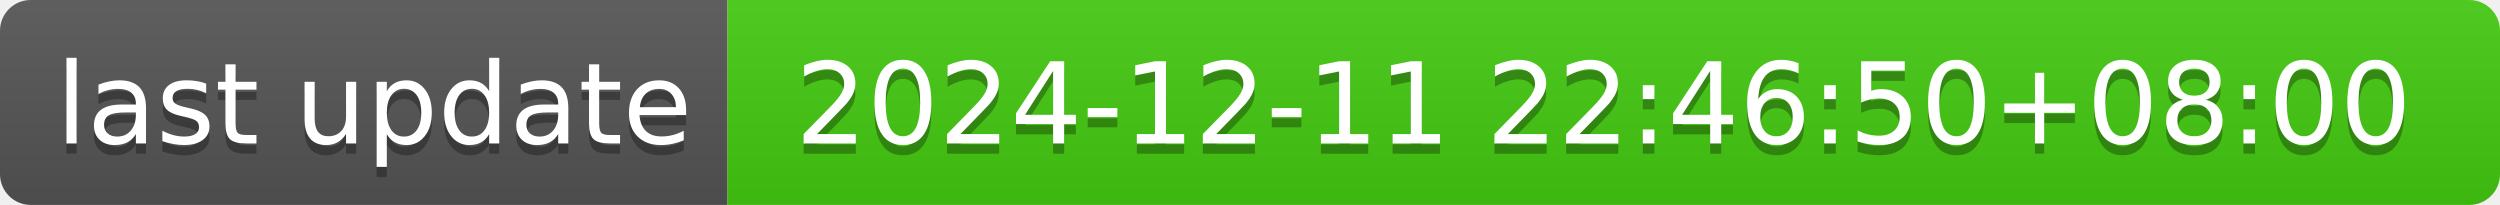
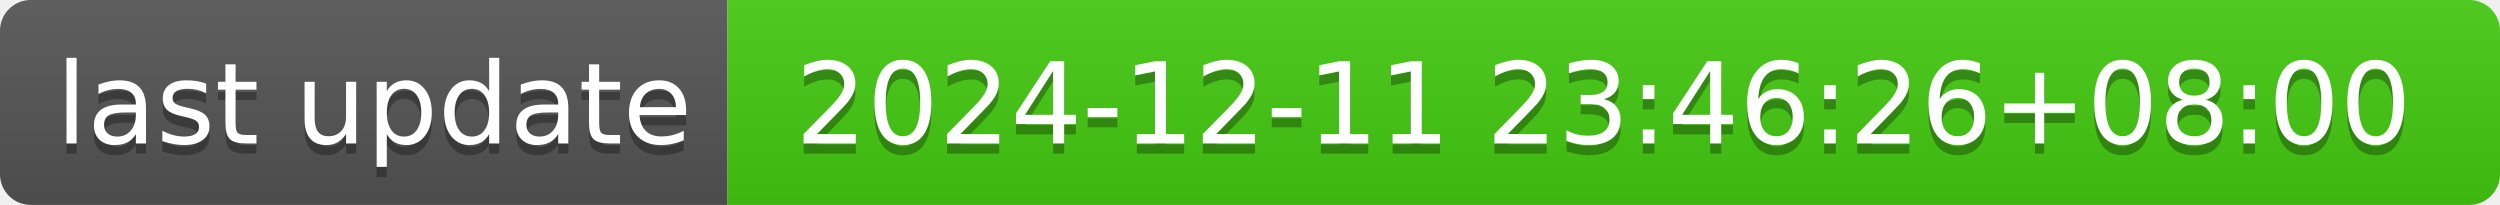
- <svg xmlns="http://www.w3.org/2000/svg" width="244" height="20" role="img" aria-label="last update: 2024-12-11 22:46:50+08:00">
+ <svg xmlns="http://www.w3.org/2000/svg" width="244" height="20" role="img" aria-label="last update: 2024-12-11 23:46:26+08:00">
  <linearGradient id="s" x2="0" y2="100%">
    <stop offset="0" stop-color="#bbb" stop-opacity=".1" />
    <stop offset="1" stop-opacity=".1" />
  </linearGradient>
  <clipPath id="r">
    <rect width="244" height="20" rx="3" fill="#fff" />
  </clipPath>
  <g clip-path="url(#r)">
    <rect width="71" height="20" fill="#555" />
    <rect x="71" width="173" height="20" fill="#4c1" />
    <rect width="244" height="20" fill="url(#s)" />
  </g>
  <g fill="#fff" text-anchor="middle" font-family="Verdana,Geneva,DejaVu Sans,sans-serif" text-rendering="geometricPrecision" font-size="110">
    <text aria-hidden="true" x="365" y="150" fill="#010101" fill-opacity=".3" transform="scale(.1)" textLength="610">last update</text>
    <text x="365" y="140" transform="scale(.1)" fill="#fff" textLength="610">last update</text>
-     <text aria-hidden="true" x="1565" y="150" fill="#010101" fill-opacity=".3" transform="scale(.1)" textLength="1630">2024-12-11 22:46:50+08:00</text>
-     <text x="1565" y="140" transform="scale(.1)" fill="#fff" textLength="1630">2024-12-11 22:46:50+08:00</text>
+     <text aria-hidden="true" x="1565" y="150" fill="#010101" fill-opacity=".3" transform="scale(.1)" textLength="1630">2024-12-11 23:46:26+08:00</text>
+     <text x="1565" y="140" transform="scale(.1)" fill="#fff" textLength="1630">2024-12-11 23:46:26+08:00</text>
  </g>
</svg>
